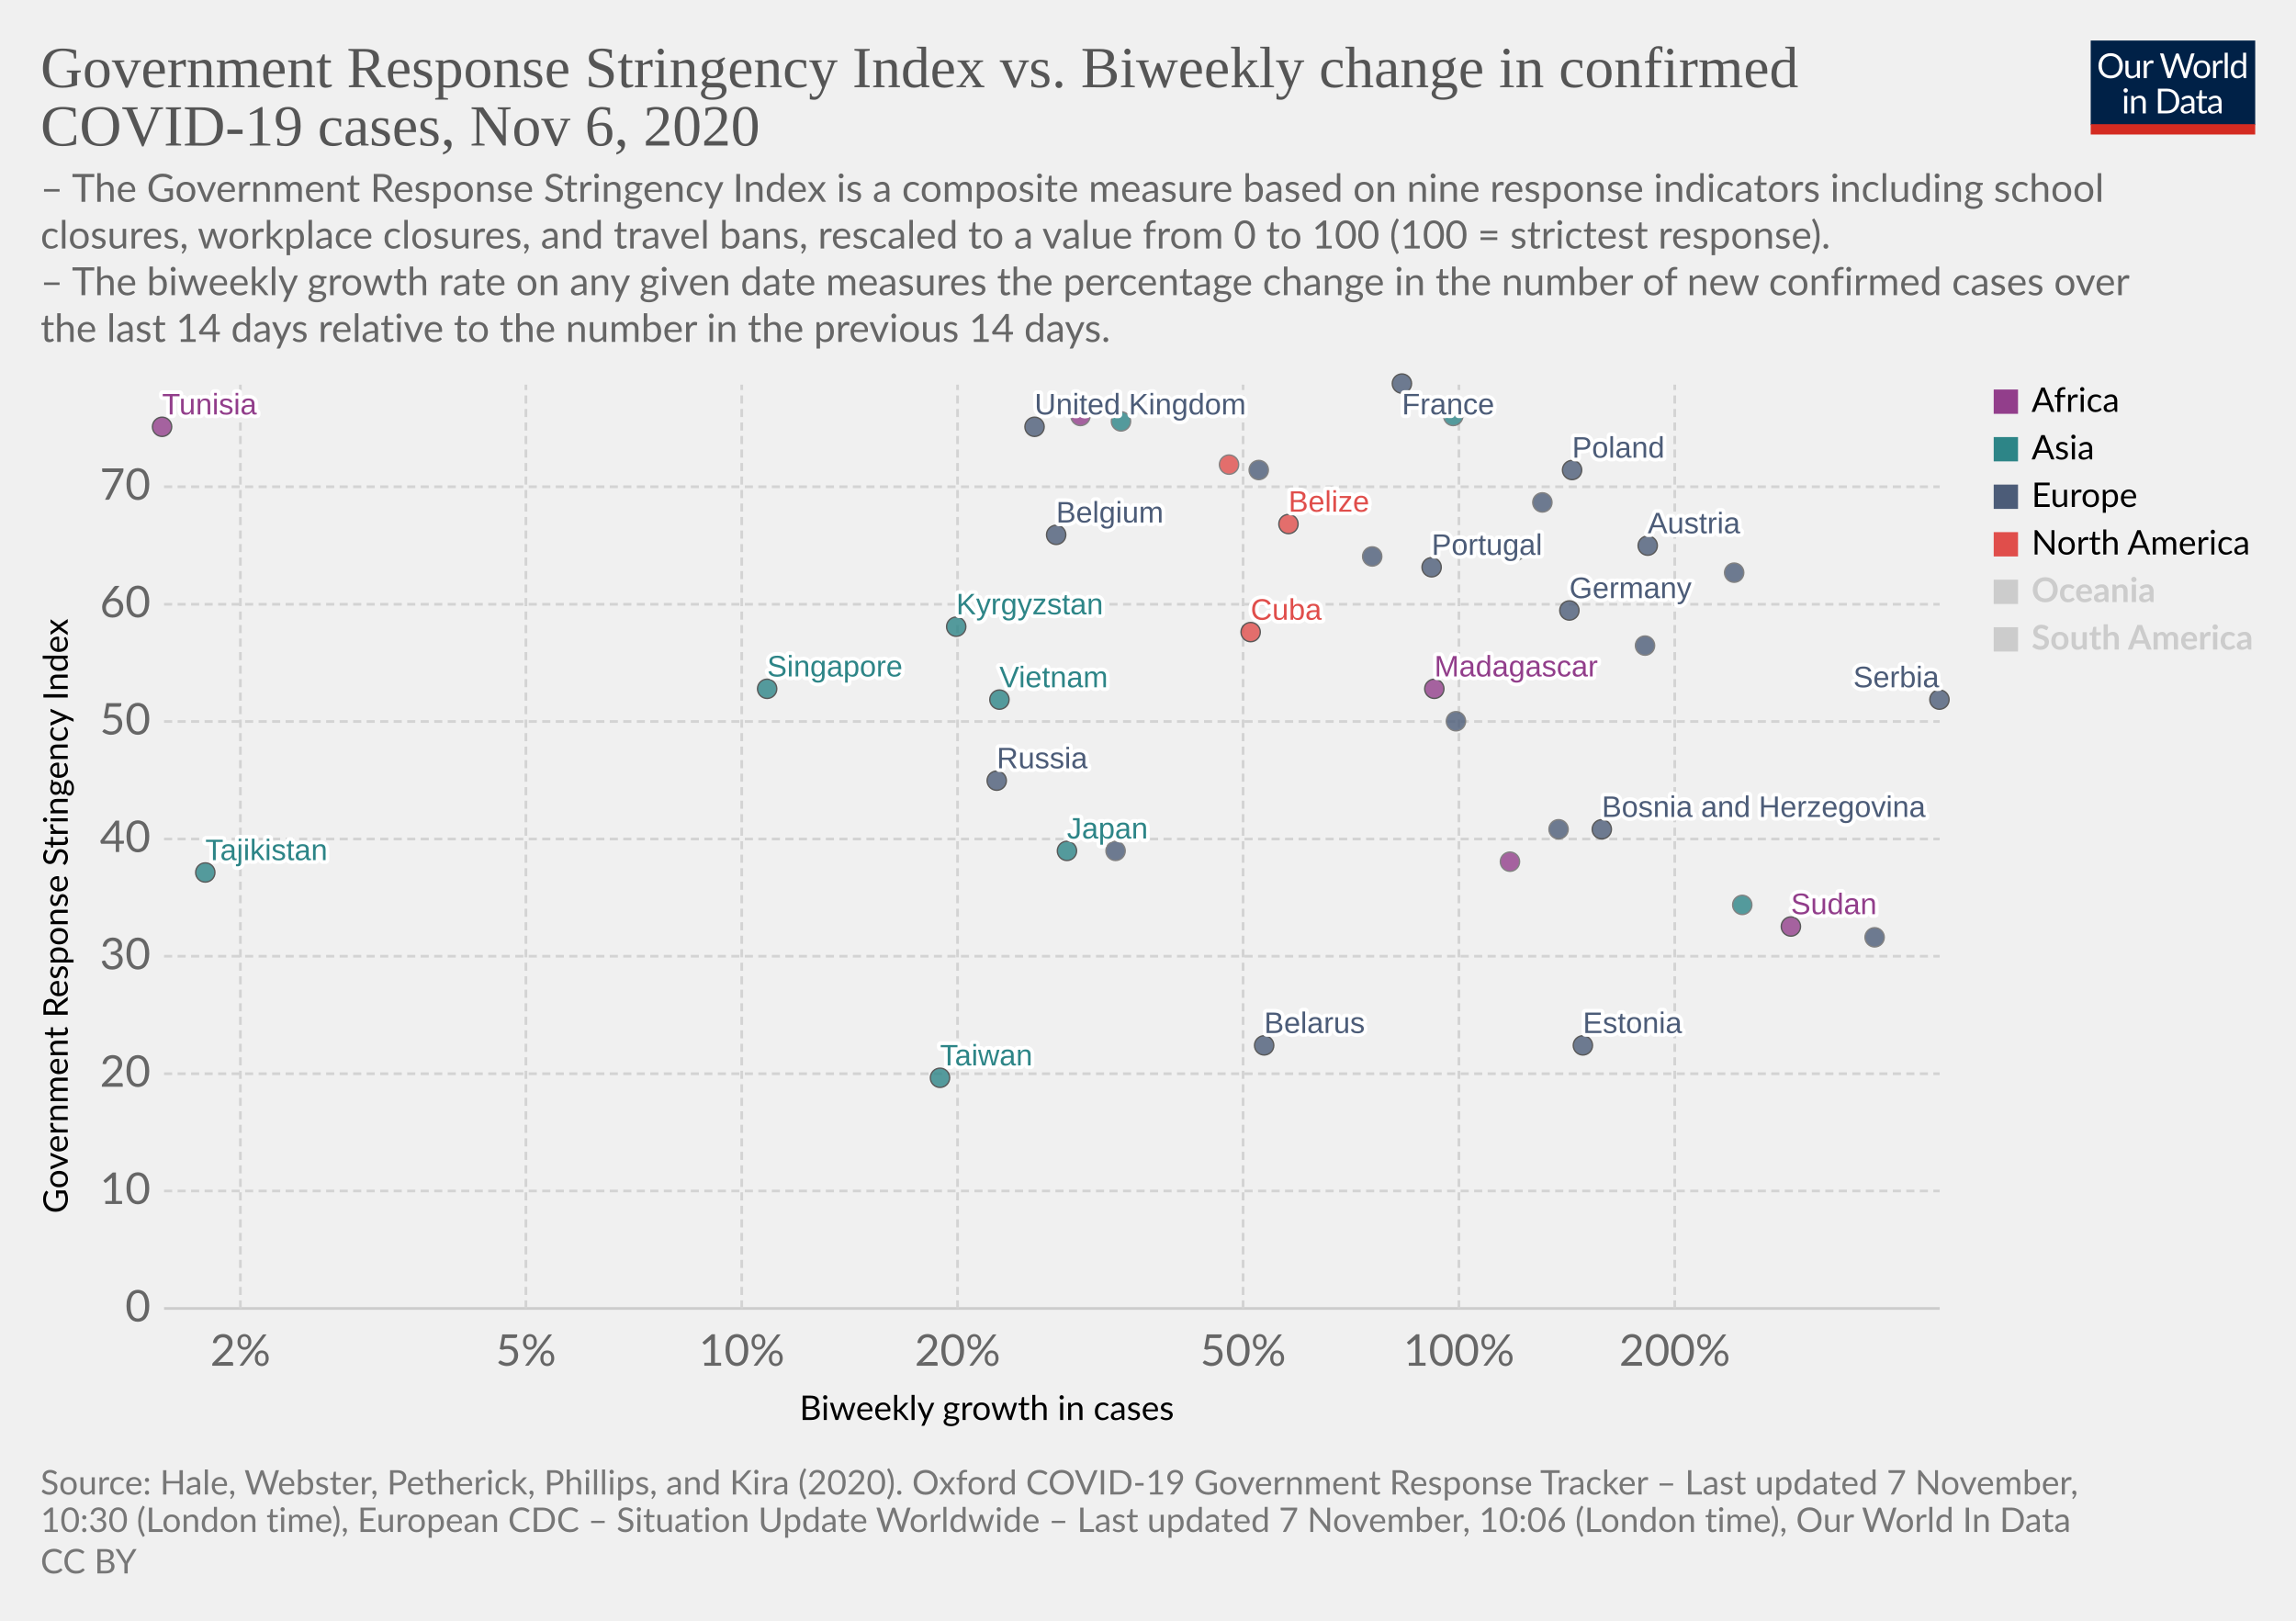
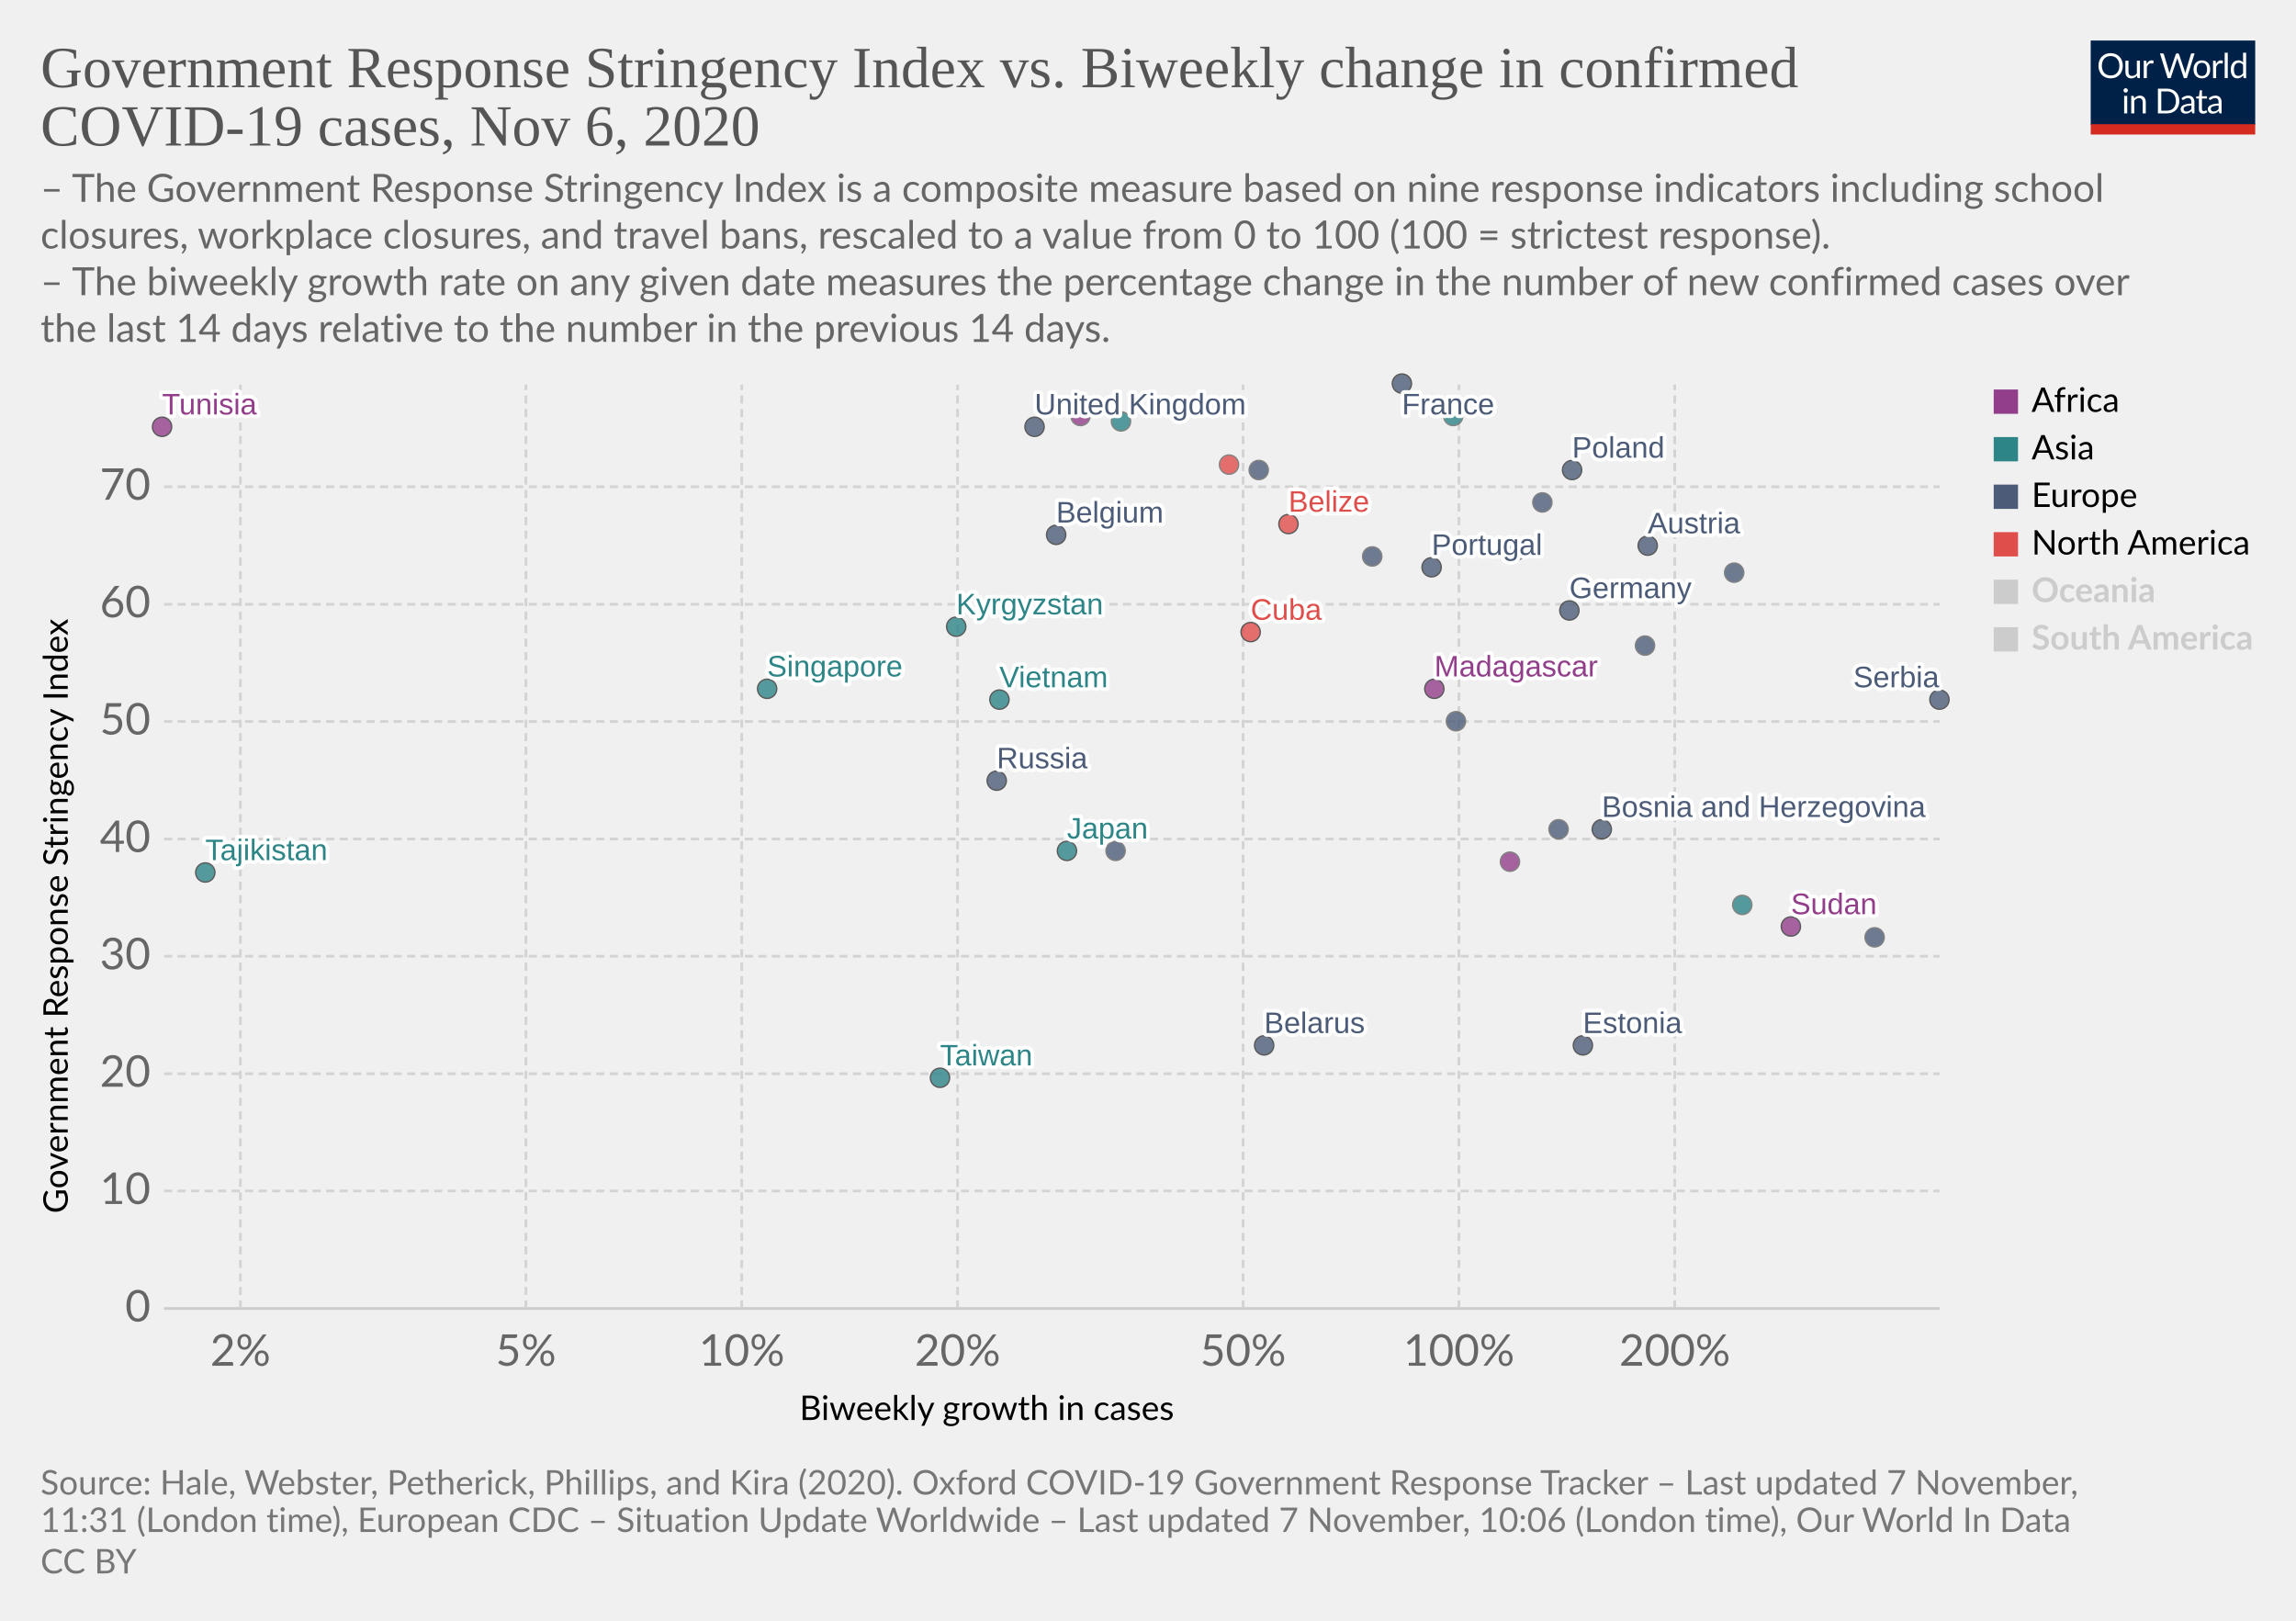
<svg xmlns="http://www.w3.org/2000/svg" version="1.1" style="background-color:#fff;-webkit-font-smoothing:antialiased" width="850" height="600" viewBox="0 0 850 600" font-family="Lato,'Helvetica Neue',Helvetica,Arial,sans-serif" font-size="18" text-rendering="optimizeLegibility">
  <g class="HeaderView">
    <g transform="matrix(.29 0 0 .29 774 15)">
      <svg width="210" height="120" viewBox="0 0 210 120" fill="none">
        <g clip-path="url(#clip0)">
          <path d="M0 0h210v107.89H0V0z" fill="#002147" />
          <path d="M40.98 32.25c0 2.36-.38 4.53-1.12 6.51a14.26 14.26 0 01-8.1 8.4c-1.9.78-4.02 1.17-6.34 1.17a16.6 16.6 0 01-6.33-1.17 14.31 14.31 0 01-8.08-8.4 18.29 18.29 0 01-1.12-6.51c0-2.36.38-4.53 1.12-6.5a14.32 14.32 0 018.07-8.44c1.92-.8 4.03-1.19 6.34-1.19 2.32 0 4.43.4 6.34 1.19 1.92.8 3.56 1.9 4.93 3.34a14.87 14.87 0 013.17 5.1 18.1 18.1 0 011.12 6.5zm-4.38 0c0-1.94-.26-3.68-.8-5.22a10.91 10.91 0 00-2.24-3.89 9.68 9.68 0 00-3.52-2.46 11.95 11.95 0 00-4.62-.86c-1.68 0-3.21.28-4.6.86a9.88 9.88 0 00-3.54 2.46 10.91 10.91 0 00-2.24 3.9c-.53 1.53-.8 3.27-.8 5.2 0 1.94.27 3.68.8 5.22a11.17 11.17 0 002.24 3.9 10.01 10.01 0 003.55 2.44c1.38.56 2.9.83 4.6.83 1.7 0 3.24-.27 4.61-.83a9.8 9.8 0 003.52-2.44 11.17 11.17 0 002.25-3.9c.53-1.54.8-3.28.8-5.21zm26.22-6.54V48H60.5c-.56 0-.9-.27-1.05-.81l-.31-2.4a12.45 12.45 0 01-3.26 2.6c-1.2.64-2.58.96-4.13.96-1.22 0-2.3-.2-3.24-.6a6.52 6.52 0 01-2.33-1.7 7.37 7.37 0 01-1.43-2.67c-.3-1.04-.46-2.2-.46-3.45V25.7h3.91v14.22c0 1.68.38 2.99 1.15 3.91.77.93 1.96 1.39 3.54 1.39 1.16 0 2.24-.27 3.23-.82a10.42 10.42 0 002.8-2.28V25.7h3.91zm8.61 4.47a9.94 9.94 0 012.6-3.56 5.64 5.64 0 013.76-1.3c.47 0 .92.05 1.34.15.44.1.83.27 1.17.49l-.3 2.92c-.09.37-.3.55-.66.55-.2 0-.5-.04-.9-.13a6.21 6.21 0 00-3.24.18c-.54.2-1.03.5-1.47.92-.42.4-.81.9-1.17 1.5-.33.58-.64 1.26-.92 2.02V48H67.7V25.71h2.25c.42 0 .72.08.88.25.16.16.27.44.33.83l.26 3.39zm61.16-13.7L122.75 48h-3.82l-7.99-24.05a21.95 21.95 0 01-.42-1.58 38.36 38.36 0 01-.44 1.58L102.05 48h-3.83L88.4 16.47h3.54c.38 0 .7.1.95.29.26.2.43.43.5.73l6.52 21.9c.1.4.2.83.28 1.28.1.46.2.94.29 1.46l.3-1.46c.12-.47.25-.9.38-1.27l7.41-21.91c.1-.25.26-.48.51-.69.27-.22.58-.33.95-.33h1.23c.38 0 .69.1.92.29.24.2.41.43.53.73l7.4 21.9a28.4 28.4 0 01.68 2.62 29.52 29.52 0 01.52-2.61l6.54-21.91c.07-.27.23-.5.48-.7.27-.21.58-.32.95-.32h3.32zm9.35 8.88c1.63 0 3.1.27 4.4.82a9.43 9.43 0 015.46 5.94c.5 1.4.74 2.98.74 4.73 0 1.76-.25 3.34-.74 4.75a9.43 9.43 0 01-5.46 5.92c-1.3.52-2.77.79-4.4.79-1.64 0-3.12-.27-4.44-.8a9.42 9.42 0 01-3.35-2.3c-.92-1-1.63-2.2-2.13-3.61-.49-1.41-.73-3-.73-4.75s.24-3.33.73-4.73c.5-1.43 1.2-2.64 2.13-3.63a9.4 9.4 0 013.35-2.31c1.32-.55 2.8-.82 4.44-.82zm0 19.89c2.2 0 3.84-.73 4.93-2.2 1.08-1.48 1.63-3.54 1.63-6.18 0-2.66-.55-4.72-1.63-6.2-1.09-1.49-2.73-2.23-4.93-2.23-1.12 0-2.09.2-2.93.57a5.7 5.7 0 00-2.06 1.65 7.5 7.5 0 00-1.24 2.67c-.26 1.04-.4 2.22-.4 3.54 0 2.64.55 4.7 1.64 6.18 1.1 1.47 2.76 2.2 4.99 2.2zm17.97-15.07a9.94 9.94 0 012.6-3.56 5.64 5.64 0 013.76-1.3c.47 0 .91.05 1.34.15.44.1.83.27 1.16.49l-.28 2.92c-.09.37-.31.55-.66.55-.2 0-.5-.04-.9-.13a6.2 6.2 0 00-3.24.18c-.54.2-1.03.5-1.47.92-.43.4-.82.9-1.17 1.5a13.1 13.1 0 00-.92 2.02V48h-3.94V25.71h2.24c.43 0 .72.08.88.25.17.16.28.44.33.83l.27 3.39zm15.04-14.59V48h-3.92V15.6h3.92zm19.55 15.43a6.22 6.22 0 00-2.38-2.05 6.7 6.7 0 00-2.86-.6c-2.07 0-3.66.75-4.77 2.23-1.12 1.48-1.68 3.6-1.68 6.33 0 1.46.13 2.7.38 3.74a7.29 7.29 0 001.1 2.56 4.35 4.35 0 001.78 1.45c.7.3 1.5.46 2.4.46 1.29 0 2.41-.3 3.36-.88a9.6 9.6 0 002.67-2.49V31.02zm3.91-15.43V48h-2.33c-.56 0-.9-.27-1.06-.81l-.35-2.71a12.13 12.13 0 01-3.25 2.77 8.28 8.28 0 01-4.23 1.06 7.31 7.31 0 01-6.14-2.9c-.73-.96-1.3-2.15-1.69-3.57a18.35 18.35 0 01.07-9.48 11.29 11.29 0 011.89-3.7 8.7 8.7 0 017.06-3.34 7.96 7.96 0 016.12 2.62V15.59h3.91zM46.61 70.71V93H42.7V70.71h3.91zm.84-7c0 .39-.08.75-.24 1.09a2.81 2.81 0 01-1.52 1.47 2.67 2.67 0 01-2.16 0 2.9 2.9 0 01-1.45-1.47 2.67 2.67 0 010-2.16c.15-.35.35-.65.6-.9.25-.27.53-.47.85-.62a2.67 2.67 0 012.16 0c.35.15.65.35.9.62.27.25.47.55.62.9.16.34.24.7.24 1.08zm7.97 10.24c.49-.54 1-1.04 1.54-1.48a9.85 9.85 0 013.66-1.84 8.96 8.96 0 015.43.35c.94.4 1.72.97 2.33 1.71a7.36 7.36 0 011.43 2.67c.32 1.04.49 2.19.49 3.45V93h-3.94V78.81c0-1.69-.4-3-1.17-3.92-.76-.93-1.93-1.4-3.5-1.4a6.6 6.6 0 00-3.25.83c-1 .56-1.92 1.31-2.77 2.27V93h-3.94V70.71h2.35c.56 0 .9.28 1.04.82l.3 2.42zm57.7 3.3c0 2.36-.37 4.5-1.11 6.44a14.3 14.3 0 01-3.17 4.98 14.1 14.1 0 01-4.93 3.2c-1.9.76-4.02 1.13-6.33 1.13H85.8V61.47h11.77c2.31 0 4.42.39 6.33 1.15a13.8 13.8 0 018.1 8.18 17.75 17.75 0 011.12 6.45zm-4.37 0c0-1.94-.26-3.67-.8-5.2a10.94 10.94 0 00-2.23-3.87 9.57 9.57 0 00-3.53-2.42 12.23 12.23 0 00-4.61-.83h-7.5v24.62h7.5c1.7 0 3.24-.28 4.61-.84a9.7 9.7 0 003.53-2.4 10.94 10.94 0 002.24-3.87c.53-1.53.8-3.26.8-5.2zm19.8 5.72c-1.8.06-3.34.2-4.62.44-1.26.22-2.3.51-3.1.88-.8.36-1.37.8-1.74 1.3-.35.5-.53 1.05-.53 1.67 0 .58.1 1.1.3 1.52a3 3 0 00.76 1.05c.34.27.73.46 1.17.6.45.11.94.17 1.45.17a7.28 7.28 0 003.5-.81 11.95 11.95 0 002.82-2.2v-4.62zm-12.65-9.11a12.73 12.73 0 013.98-2.66c1.43-.59 3-.88 4.73-.88 1.25 0 2.36.2 3.33.61a6.81 6.81 0 013.94 4.38c.33 1.04.5 2.19.5 3.43V93h-1.74a1.8 1.8 0 01-.88-.18c-.2-.13-.36-.38-.48-.74l-.44-2.12c-.59.55-1.16 1.03-1.72 1.46a9.48 9.48 0 01-3.74 1.7c-.69.15-1.46.23-2.3.23-.87 0-1.69-.12-2.45-.35a5.34 5.34 0 01-3.34-2.93 6.64 6.64 0 01-.49-2.64c0-.88.25-1.72.73-2.53a6.33 6.33 0 012.35-2.17c1.09-.63 2.5-1.15 4.25-1.54 1.75-.41 3.89-.65 6.42-.7v-1.75c0-1.73-.37-3.03-1.12-3.91-.75-.9-1.84-1.34-3.28-1.34-.97 0-1.78.12-2.44.37-.64.23-1.2.5-1.7.81l-1.23.82c-.33.23-.67.35-1 .35-.27 0-.5-.07-.69-.2a2.1 2.1 0 01-.48-.53l-.7-1.25zm27.67 19.5c-1.76 0-3.12-.5-4.07-1.48-.94-.98-1.41-2.4-1.41-4.25V74h-2.68a.9.9 0 01-.6-.2c-.16-.14-.24-.36-.24-.66v-1.56l3.65-.46.9-6.89a.9.9 0 01.29-.52.88.88 0 01.62-.22H142v7.67h6.44V74H142v13.38c0 .94.22 1.63.68 2.09.45.45 1.04.68 1.76.68a3.21 3.21 0 001.85-.53l.55-.35c.16-.12.3-.18.41-.18.2 0 .4.13.55.38l1.15 1.87a7.45 7.45 0 01-2.44 1.5c-.96.35-1.94.52-2.95.52zm19.68-10.4c-1.8.07-3.34.21-4.62.45-1.26.22-2.3.51-3.1.88-.8.36-1.37.8-1.74 1.3-.35.5-.53 1.05-.53 1.67 0 .58.1 1.1.3 1.52.18.42.44.77.76 1.05.34.27.73.46 1.17.6.45.11.94.17 1.45.17a7.3 7.3 0 003.5-.81 12.04 12.04 0 002.82-2.2v-4.62zm-12.65-9.1a12.72 12.72 0 013.99-2.66c1.42-.59 3-.88 4.72-.88 1.25 0 2.36.2 3.33.61a6.81 6.81 0 013.94 4.38c.33 1.04.5 2.19.5 3.43V93h-1.74a1.8 1.8 0 01-.88-.18c-.2-.13-.36-.38-.48-.74l-.44-2.12c-.59.55-1.16 1.03-1.72 1.46a9.48 9.48 0 01-3.74 1.7c-.69.15-1.46.23-2.3.23-.87 0-1.69-.12-2.45-.35a5.33 5.33 0 01-3.34-2.93 6.62 6.62 0 01-.49-2.64c0-.88.25-1.72.73-2.53a6.33 6.33 0 012.35-2.17c1.09-.63 2.5-1.15 4.25-1.54a31.2 31.2 0 016.42-.7v-1.75c0-1.73-.37-3.03-1.12-3.91-.75-.9-1.84-1.34-3.28-1.34-.97 0-1.78.12-2.44.37-.64.23-1.2.5-1.7.81-.46.3-.87.57-1.22.82-.34.23-.68.35-1.02.35-.26 0-.49-.07-.68-.2a1.88 1.88 0 01-.48-.53l-.7-1.25z" fill="#fff" />
          <path fill="#D42B21" d="M0 106.79h210V120H0z" />
        </g>
        <defs>
          <clipPath id="clip0">
            <path fill="#fff" d="M0 0h210v120H0z" />
          </clipPath>
        </defs>
      </svg>
    </g>
    <a href="https://ourworldindata.org/grapher/government-response-stringency-index-vs-biweekly-change-in-confirmed-covid-19-cases?time=latest" target="_blank" rel="noopener" font-family="&quot;Playfair Display&quot;,Georgia,&quot;Times New Roman&quot;,serif">
      <text font-size="21.6" x="15" y="32.3" fill="#555">
        <tspan x="15" y="32.28">Government Response Stringency Index vs. Biweekly change in confirmed</tspan>
        <tspan x="15" y="53.88">COVID-19 cases, Nov 6, 2020</tspan>
      </text>
    </a>
    <text font-size="14.4" x="15" y="74.7" fill="#666">
      <tspan x="15" y="74.72">– The Government Response Stringency Index is a composite measure based on nine response indicators including school</tspan>
      <tspan x="15" y="92">closures, workplace closures, and travel bans, rescaled to a value from 0 to 100 (100 = strictest response).</tspan>
      <tspan x="15" y="109.28"> – The biweekly growth rate on any given date measures the percentage change in the number of new confirmed cases over</tspan>
      <tspan x="15" y="126.56">the last 14 days relative to the number in the previous 14 days.</tspan>
    </text>
  </g>
  <g class="ScatterPlot">
    <g class="DualAxisView">
      <g class="HorizontalAxis">
        <text font-size="12.6" x="296" y="525.7">
          <tspan x="295.99" y="525.68">Biweekly growth in cases</tspan>
        </text>
        <text x="89" y="505.6" fill="#666" text-anchor="middle" font-size="16.2">2%</text>
        <text x="194.7" y="505.6" fill="#666" text-anchor="middle" font-size="16.2">5%</text>
        <text x="274.6" y="505.6" fill="#666" text-anchor="middle" font-size="16.2">10%</text>
        <text x="354.5" y="505.6" fill="#666" text-anchor="middle" font-size="16.2">20%</text>
        <text x="460.2" y="505.6" fill="#666" text-anchor="middle" font-size="16.2">50%</text>
        <text x="540.1" y="505.6" fill="#666" text-anchor="middle" font-size="16.2">100%</text>
        <text x="620" y="505.6" fill="#666" text-anchor="middle" font-size="16.2">200%</text>
      </g>
      <g class="VerticalAxis">
        <text font-size="12.6" x="-449.2" y="25.1" transform="rotate(-90)">
          <tspan x="-449.2" y="25.08">Government Response Stringency Index</tspan>
        </text>
        <text x="55.74" y="484.4" fill="#666" dominant-baseline="middle" text-anchor="end" font-size="16.2">0</text>
        <text x="55.74" y="440.9" fill="#666" dominant-baseline="middle" text-anchor="end" font-size="16.2">10</text>
        <text x="55.74" y="397.5" fill="#666" dominant-baseline="middle" text-anchor="end" font-size="16.2">20</text>
        <text x="55.74" y="354" fill="#666" dominant-baseline="middle" text-anchor="end" font-size="16.2">30</text>
        <text x="55.74" y="310.6" fill="#666" dominant-baseline="middle" text-anchor="end" font-size="16.2">40</text>
        <text x="55.74" y="267.1" fill="#666" dominant-baseline="middle" text-anchor="end" font-size="16.2">50</text>
        <text x="55.74" y="223.7" fill="#666" dominant-baseline="middle" text-anchor="end" font-size="16.2">60</text>
        <text x="55.74" y="180.2" fill="#666" dominant-baseline="middle" text-anchor="end" font-size="16.2">70</text>
      </g>
      <g class="AxisGridLines horizontalLines">
        <path stroke="#ccc" d="M60.74 484.4h657.35" />
        <path stroke="#d3d3d3" stroke-dasharray="3,2" d="M60.74 440.9h657.35M60.74 397.5h657.35M60.74 354h657.35M60.74 310.6h657.35M60.74 267.1h657.35M60.74 223.7h657.35M60.74 180.2h657.35" />
      </g>
      <g class="AxisGridLines verticalLines" stroke="#d3d3d3" stroke-dasharray="3,2">
        <path d="M89 484.4v-342M194.7 484.4v-342M274.6 484.4v-342M354.5 484.4v-342M460.2 484.4v-342M540.1 484.4v-342M620 484.4v-342" />
      </g>
    </g>
    <g class="PointsWithLabels clickable" clip-path="url(#a)" font-family="Arial, sans-serif">
      <path fill="rgba(255,255,255,0)" d="M60.74 142.4h657.35v342H60.74z" />
      <defs>
        <clipPath id="a">
          <path d="M50.74 132.4h677.35v362H50.74z" />
        </clipPath>
      </defs>
      <g class="key-United-Kingdom_0">
        <circle cx="383" cy="158" r="3.57" fill="#4C5C78" opacity=".8" stroke="#333" stroke-width=".5" />
      </g>
      <g class="key-France_0">
        <circle cx="519" cy="142" r="3.57" fill="#4C5C78" opacity=".8" stroke="#333" stroke-width=".5" />
      </g>
      <g class="key-Belgium_0">
        <circle cx="391" cy="198" r="3.57" fill="#4C5C78" opacity=".8" stroke="#333" stroke-width=".5" />
      </g>
      <g class="key-Germany_0">
        <circle cx="581" cy="226" r="3.57" fill="#4C5C78" opacity=".8" stroke="#333" stroke-width=".5" />
      </g>
      <g class="key-Spain_0">
        <circle cx="466" cy="174" r="3.57" fill="#4C5C78" opacity=".8" stroke="#666" stroke-width=".5" />
      </g>
      <g class="key-Poland_0">
        <circle cx="582" cy="174" r="3.57" fill="#4C5C78" opacity=".8" stroke="#333" stroke-width=".5" />
      </g>
      <g class="key-Russia_0">
        <circle cx="369" cy="289" r="3.57" fill="#4C5C78" opacity=".8" stroke="#333" stroke-width=".5" />
      </g>
      <g class="key-Japan_0">
        <circle cx="395" cy="315" r="3.57" fill="#2D8587" opacity=".8" stroke="#333" stroke-width=".5" />
      </g>
      <g class="key-Albania_0">
        <circle cx="413" cy="315" r="3.57" fill="#4C5C78" opacity=".8" stroke="#666" stroke-width=".5" />
      </g>
      <g class="key-Austria_0">
        <circle cx="610" cy="202" r="3.57" fill="#4C5C78" opacity=".8" stroke="#333" stroke-width=".5" />
      </g>
      <g class="key-Azerbaijan_0">
        <circle cx="561" cy="204" r="3.57" fill="#2D8587" opacity=".8" stroke="#666" stroke-width=".5" />
      </g>
      <g class="key-Malaysia_0">
        <circle cx="415" cy="156" r="3.57" fill="#2D8587" opacity=".8" stroke="#666" stroke-width=".5" />
      </g>
      <g class="key-Madagascar_0">
        <circle cx="531" cy="255" r="3.57" fill="#923E8B" opacity=".8" stroke="#333" stroke-width=".5" />
      </g>
      <g class="key-Lithuania_0">
        <circle cx="642" cy="212" r="3.57" fill="#4C5C78" opacity=".8" stroke="#666" stroke-width=".5" />
      </g>
      <g class="key-Latvia_0">
        <circle cx="539" cy="267" r="3.57" fill="#4C5C78" opacity=".8" stroke="#666" stroke-width=".5" />
      </g>
      <g class="key-Kyrgyzstan_0">
        <circle cx="354" cy="232" r="3.57" fill="#2D8587" opacity=".8" stroke="#333" stroke-width=".5" />
      </g>
      <g class="key-Jordan_0">
        <circle cx="538" cy="154" r="3.57" fill="#2D8587" opacity=".8" stroke="#666" stroke-width=".5" />
      </g>
      <g class="key-Belarus_0">
        <circle cx="468" cy="387" r="3.57" fill="#4C5C78" opacity=".8" stroke="#333" stroke-width=".5" />
      </g>
      <g class="key-Belize_0">
        <circle cx="477" cy="194" r="3.57" fill="#E04E4B" opacity=".8" stroke="#333" stroke-width=".5" />
      </g>
      <g class="key-Bosnia-and-Herzegovina_0">
        <circle cx="593" cy="307" r="3.57" fill="#4C5C78" opacity=".8" stroke="#333" stroke-width=".5" />
      </g>
      <g class="key-Portugal_0">
        <circle cx="530" cy="210" r="3.57" fill="#4C5C78" opacity=".8" stroke="#333" stroke-width=".5" />
      </g>
      <g class="key-Mexico_0">
        <circle cx="455" cy="172" r="3.57" fill="#E04E4B" opacity=".8" stroke="#666" stroke-width=".5" />
      </g>
      <g class="key-Cyprus_0">
        <circle cx="508" cy="206" r="3.57" fill="#4C5C78" opacity=".8" stroke="#666" stroke-width=".5" />
      </g>
      <g class="key-Cuba_0">
        <circle cx="463" cy="234" r="3.57" fill="#E04E4B" opacity=".8" stroke="#333" stroke-width=".5" />
      </g>
      <g class="key-Taiwan_0">
        <circle cx="348" cy="399" r="3.57" fill="#2D8587" opacity=".8" stroke="#333" stroke-width=".5" />
      </g>
      <g class="key-Luxembourg_0">
        <circle cx="609" cy="239" r="3.57" fill="#4C5C78" opacity=".8" stroke="#666" stroke-width=".5" />
      </g>
      <g class="key-Egypt_0">
        <circle cx="400" cy="154" r="3.57" fill="#923E8B" opacity=".8" stroke="#666" stroke-width=".5" />
      </g>
      <g class="key-Tunisia_0">
        <circle cx="60" cy="158" r="3.57" fill="#923E8B" opacity=".8" stroke="#333" stroke-width=".5" />
      </g>
      <g class="key-Tajikistan_0">
        <circle cx="76" cy="323" r="3.57" fill="#2D8587" opacity=".8" stroke="#333" stroke-width=".5" />
      </g>
      <g class="key-Sudan_0">
        <circle cx="663" cy="343" r="3.57" fill="#923E8B" opacity=".8" stroke="#333" stroke-width=".5" />
      </g>
      <g class="key-Somalia_0">
        <circle cx="559" cy="319" r="3.57" fill="#923E8B" opacity=".8" stroke="#666" stroke-width=".5" />
      </g>
      <g class="key-Slovenia_0">
        <circle cx="571" cy="186" r="3.57" fill="#4C5C78" opacity=".8" stroke="#666" stroke-width=".5" />
      </g>
      <g class="key-Vietnam_0">
        <circle cx="370" cy="259" r="3.57" fill="#2D8587" opacity=".8" stroke="#333" stroke-width=".5" />
      </g>
      <g class="key-Singapore_0">
        <circle cx="284" cy="255" r="3.57" fill="#2D8587" opacity=".8" stroke="#333" stroke-width=".5" />
      </g>
      <g class="key-Serbia_0">
        <circle cx="718" cy="259" r="3.57" fill="#4C5C78" opacity=".8" stroke="#333" stroke-width=".5" />
      </g>
      <g class="key-Hungary_0">
        <circle cx="577" cy="307" r="3.57" fill="#4C5C78" opacity=".8" stroke="#666" stroke-width=".5" />
      </g>
      <g class="key-Sri-Lanka_0">
        <circle cx="645" cy="335" r="3.57" fill="#2D8587" opacity=".8" stroke="#666" stroke-width=".5" />
      </g>
      <g class="key-Estonia_0">
        <circle cx="586" cy="387" r="3.57" fill="#4C5C78" opacity=".8" stroke="#333" stroke-width=".5" />
      </g>
      <g class="key-San-Marino_0">
        <circle cx="694" cy="347" r="3.57" fill="#4C5C78" opacity=".8" stroke="#666" stroke-width=".5" />
      </g>
      <g class="backgroundLabels" fill="#333" font-size="11" font-weight="400">
        <text x="383" y="153.43" fill="#fff" stroke="#fff" stroke-linecap="round" stroke-linejoin="round" stroke-width=".25em">United Kingdom</text>
        <text x="383" y="153.43" fill="#4C5C78">United Kingdom</text>
        <text x="519" y="153.4" fill="#fff" stroke="#fff" stroke-linecap="round" stroke-linejoin="round" stroke-width=".25em">France</text>
        <text x="519" y="153.4" fill="#4C5C78">France</text>
        <text x="391" y="193.43" fill="#fff" stroke="#fff" stroke-linecap="round" stroke-linejoin="round" stroke-width=".25em">Belgium</text>
        <text x="391" y="193.43" fill="#4C5C78">Belgium</text>
        <text x="581" y="221.43" fill="#fff" stroke="#fff" stroke-linecap="round" stroke-linejoin="round" stroke-width=".25em">Germany</text>
        <text x="581" y="221.43" fill="#4C5C78">Germany</text>
        <text x="582" y="169.43" fill="#fff" stroke="#fff" stroke-linecap="round" stroke-linejoin="round" stroke-width=".25em">Poland</text>
        <text x="582" y="169.43" fill="#4C5C78">Poland</text>
        <text x="369" y="284.43" fill="#fff" stroke="#fff" stroke-linecap="round" stroke-linejoin="round" stroke-width=".25em">Russia</text>
        <text x="369" y="284.43" fill="#4C5C78">Russia</text>
        <text x="395" y="310.43" fill="#fff" stroke="#fff" stroke-linecap="round" stroke-linejoin="round" stroke-width=".25em">Japan</text>
        <text x="395" y="310.43" fill="#2D8587">Japan</text>
        <text x="610" y="197.43" fill="#fff" stroke="#fff" stroke-linecap="round" stroke-linejoin="round" stroke-width=".25em">Austria</text>
        <text x="610" y="197.43" fill="#4C5C78">Austria</text>
        <text x="531" y="250.43" fill="#fff" stroke="#fff" stroke-linecap="round" stroke-linejoin="round" stroke-width=".25em">Madagascar</text>
        <text x="531" y="250.43" fill="#923E8B">Madagascar</text>
        <text x="354" y="227.43" fill="#fff" stroke="#fff" stroke-linecap="round" stroke-linejoin="round" stroke-width=".25em">Kyrgyzstan</text>
        <text x="354" y="227.43" fill="#2D8587">Kyrgyzstan</text>
        <text x="468" y="382.43" fill="#fff" stroke="#fff" stroke-linecap="round" stroke-linejoin="round" stroke-width=".25em">Belarus</text>
        <text x="468" y="382.43" fill="#4C5C78">Belarus</text>
        <text x="477" y="189.43" fill="#fff" stroke="#fff" stroke-linecap="round" stroke-linejoin="round" stroke-width=".25em">Belize</text>
        <text x="477" y="189.43" fill="#E04E4B">Belize</text>
        <text x="593" y="302.43" fill="#fff" stroke="#fff" stroke-linecap="round" stroke-linejoin="round" stroke-width=".25em">Bosnia and Herzegovina</text>
        <text x="593" y="302.43" fill="#4C5C78">Bosnia and Herzegovina</text>
        <text x="530" y="205.43" fill="#fff" stroke="#fff" stroke-linecap="round" stroke-linejoin="round" stroke-width=".25em">Portugal</text>
        <text x="530" y="205.43" fill="#4C5C78">Portugal</text>
        <text x="463" y="229.43" fill="#fff" stroke="#fff" stroke-linecap="round" stroke-linejoin="round" stroke-width=".25em">Cuba</text>
        <text x="463" y="229.43" fill="#E04E4B">Cuba</text>
        <text x="348" y="394.43" fill="#fff" stroke="#fff" stroke-linecap="round" stroke-linejoin="round" stroke-width=".25em">Taiwan</text>
        <text x="348" y="394.43" fill="#2D8587">Taiwan</text>
        <text x="60" y="153.43" fill="#fff" stroke="#fff" stroke-linecap="round" stroke-linejoin="round" stroke-width=".25em">Tunisia</text>
        <text x="60" y="153.43" fill="#923E8B">Tunisia</text>
        <text x="76" y="318.43" fill="#fff" stroke="#fff" stroke-linecap="round" stroke-linejoin="round" stroke-width=".25em">Tajikistan</text>
        <text x="76" y="318.43" fill="#2D8587">Tajikistan</text>
        <text x="663" y="338.43" fill="#fff" stroke="#fff" stroke-linecap="round" stroke-linejoin="round" stroke-width=".25em">Sudan</text>
        <text x="663" y="338.43" fill="#923E8B">Sudan</text>
        <text x="370" y="254.43" fill="#fff" stroke="#fff" stroke-linecap="round" stroke-linejoin="round" stroke-width=".25em">Vietnam</text>
        <text x="370" y="254.43" fill="#2D8587">Vietnam</text>
        <text x="284" y="250.43" fill="#fff" stroke="#fff" stroke-linecap="round" stroke-linejoin="round" stroke-width=".25em">Singapore</text>
        <text x="284" y="250.43" fill="#2D8587">Singapore</text>
        <text x="686.1" y="254.43" fill="#fff" stroke="#fff" stroke-linecap="round" stroke-linejoin="round" stroke-width=".25em">Serbia</text>
        <text x="686.1" y="254.43" fill="#4C5C78">Serbia</text>
        <text x="586" y="382.43" fill="#fff" stroke="#fff" stroke-linecap="round" stroke-linejoin="round" stroke-width=".25em">Estonia</text>
        <text x="586" y="382.43" fill="#4C5C78">Estonia</text>
      </g>
    </g>
    <g class="ScatterColorLegend clickable" cursor="pointer">
      <g class="legendMark">
        <path fill="#923E8B" d="M738.09 144.2h9v9h-9z" />
        <text font-size="12.6" x="752.1" y="152.5">
          <tspan x="752.09" y="152.48">Africa</tspan>
        </text>
      </g>
      <g class="legendMark">
        <path fill="#2D8587" d="M738.09 161.8h9v9h-9z" />
        <text font-size="12.6" x="752.1" y="170.1">
          <tspan x="752.09" y="170.08">Asia</tspan>
        </text>
      </g>
      <g class="legendMark">
        <path fill="#4C5C78" d="M738.09 179.4h9v9h-9z" />
        <text font-size="12.6" x="752.1" y="187.7">
          <tspan x="752.09" y="187.68">Europe</tspan>
        </text>
      </g>
      <g class="legendMark">
        <path fill="#E04E4B" d="M738.09 197h9v9h-9z" />
        <text font-size="12.6" x="752.1" y="205.3">
          <tspan x="752.09" y="205.28">North America</tspan>
        </text>
      </g>
      <g class="legendMark" fill="#ccc">
        <path d="M738.09 214.6h9v9h-9z" />
        <text font-size="12.6" x="752.1" y="222.9" font-weight="700">
          <tspan x="752.09" y="222.88">Oceania</tspan>
        </text>
      </g>
      <g class="legendMark" fill="#ccc">
        <path d="M738.09 232.2h9v9h-9z" />
        <text font-size="12.6" x="752.1" y="240.5" font-weight="700">
          <tspan x="752.09" y="240.48">South America</tspan>
        </text>
      </g>
    </g>
  </g>
  <g class="SourcesFooter" fill="#777">
    <g class="clickable" fill="#777">
      <text font-size="12.6" x="15" y="553.3">
        <tspan x="15" y="553.28">Source: Hale, Webster, Petherick, Phillips, and Kira (2020). Oxford COVID-19 Government Response Tracker – Last updated 7 November,</tspan>
-         <tspan x="15" y="567.14">10:30 (London time), European CDC – Situation Update Worldwide – Last updated 7 November, 10:06 (London time), Our World In Data</tspan>
+         <tspan x="15" y="567.14">11:31 (London time), European CDC – Situation Update Worldwide – Last updated 7 November, 10:06 (London time), Our World In Data</tspan>
      </text>
    </g>
    <text font-size="12.6" x="15" y="582.5">
      <tspan x="15" y="582.48">
        <a class="cclogo" href="http://creativecommons.org/licenses/by/4.0/deed.en_US" target="_blank" fill="#777">CC BY</a>
      </tspan>
    </text>
  </g>
</svg>
